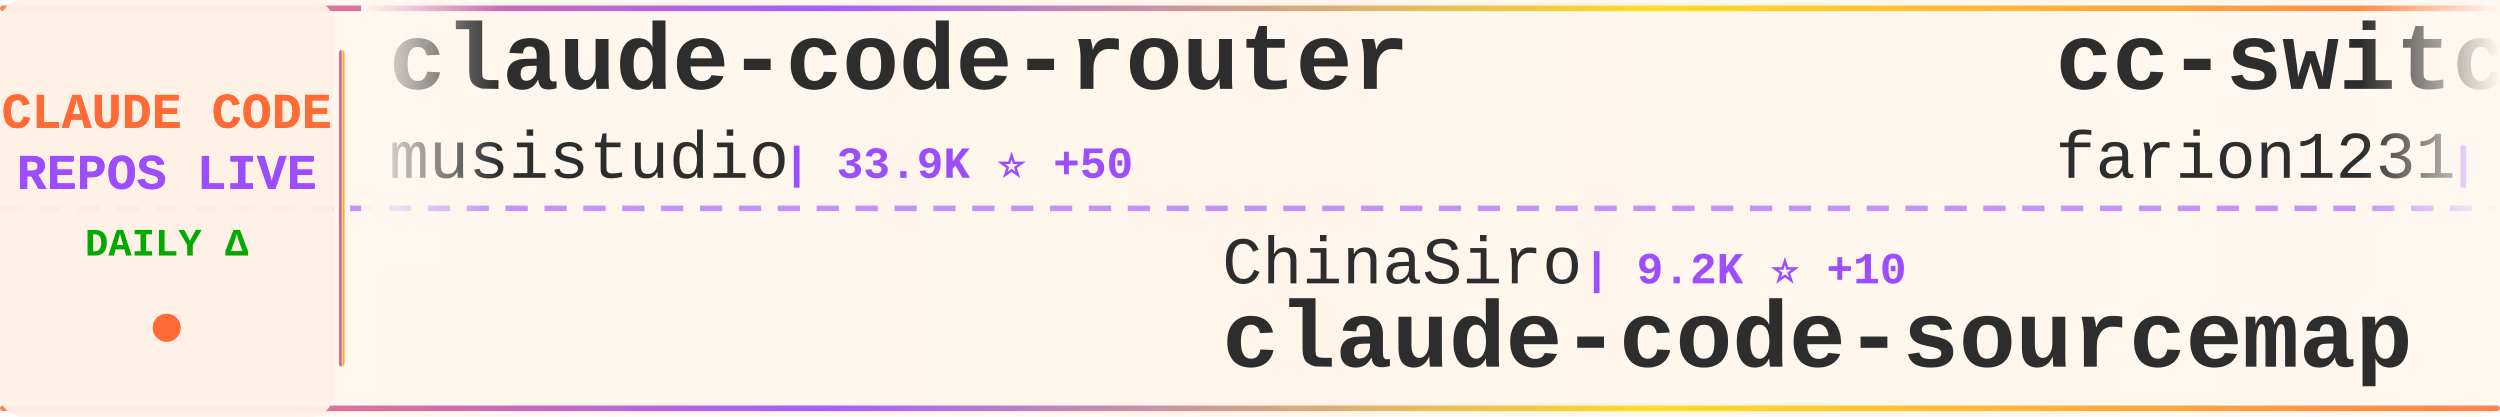
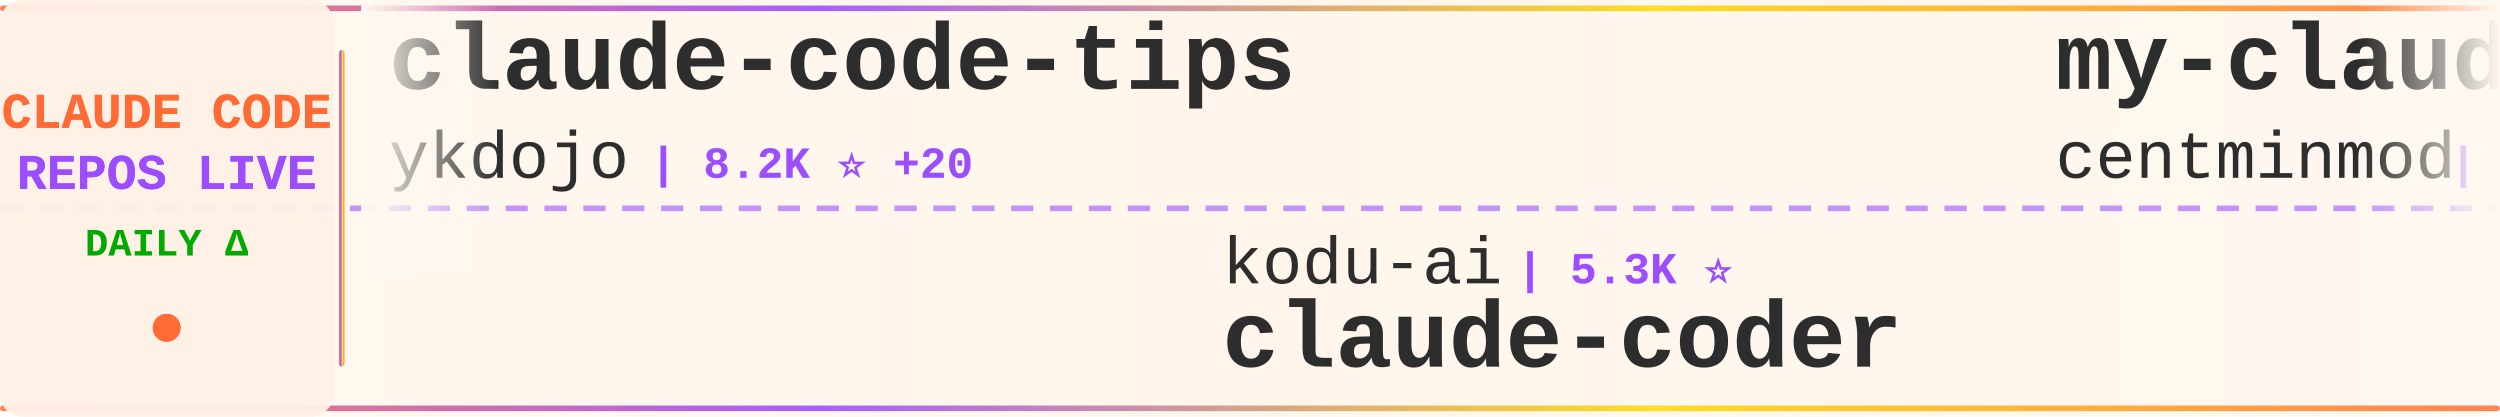
<svg xmlns="http://www.w3.org/2000/svg" width="900" height="150">
  <defs>
    <linearGradient id="tickerBg" x1="0%" y1="0%" x2="100%" y2="0%">
      <stop offset="0%" style="stop-color:#fff8f0;stop-opacity:0.98" />
      <stop offset="50%" style="stop-color:#fff5eb;stop-opacity:1" />
      <stop offset="100%" style="stop-color:#fff8f0;stop-opacity:0.98" />
    </linearGradient>
    <linearGradient id="borderGrad" x1="0%" y1="0%" x2="100%" y2="0%">
      <stop offset="0%" style="stop-color:#FF6B35;stop-opacity:0.85">
        <animate attributeName="stop-opacity" values="0.85;1;0.85" dur="2s" repeatCount="indefinite" />
      </stop>
      <stop offset="33%" style="stop-color:#9C4EFF;stop-opacity:0.9">
        <animate attributeName="stop-opacity" values="0.9;1;0.9" dur="2.2s" repeatCount="indefinite" />
      </stop>
      <stop offset="66%" style="stop-color:#FFD700;stop-opacity:0.85">
        <animate attributeName="stop-opacity" values="0.85;1;0.85" dur="1.8s" repeatCount="indefinite" />
      </stop>
      <stop offset="100%" style="stop-color:#FF6B35;stop-opacity:0.85">
        <animate attributeName="stop-opacity" values="0.85;1;0.85" dur="2s" repeatCount="indefinite" />
      </stop>
    </linearGradient>
    <filter id="textGlow">
      <feGaussianBlur stdDeviation="0.15" result="coloredBlur" />
      <feMerge>
        <feMergeNode in="coloredBlur" />
        <feMergeNode in="SourceGraphic" />
      </feMerge>
    </filter>
    <filter id="metricGlow">
      <feGaussianBlur stdDeviation="0.2" result="coloredBlur" />
      <feMerge>
        <feMergeNode in="coloredBlur" />
        <feMergeNode in="SourceGraphic" />
      </feMerge>
    </filter>
    <linearGradient id="leftFade" x1="0%" y1="0%" x2="100%" y2="0%">
      <stop offset="0%" style="stop-color:#fff8f0;stop-opacity:1" />
      <stop offset="100%" style="stop-color:#fff8f0;stop-opacity:0" />
    </linearGradient>
    <linearGradient id="rightFade" x1="0%" y1="0%" x2="100%" y2="0%">
      <stop offset="0%" style="stop-color:#fff8f0;stop-opacity:0" />
      <stop offset="100%" style="stop-color:#fff8f0;stop-opacity:1" />
    </linearGradient>
  </defs>
  <rect width="900" height="150" fill="url(#tickerBg)" rx="8" />
  <rect x="0" y="2" width="900" height="2" fill="url(#borderGrad)" rx="1" />
  <rect x="0" y="146" width="900" height="2" fill="url(#borderGrad)" rx="1" />
  <line x1="0" y1="75" x2="900" y2="75" stroke="#9C4EFF" stroke-width="2" stroke-dasharray="8 6" opacity="0.6" />
  <rect x="0" y="0" width="120" height="150" fill="#fff0e6" opacity="0.95" rx="8" />
  <text x="60" y="46" font-family="'Courier New', monospace" font-size="18" font-weight="bold" fill="#FF6B35" text-anchor="middle" filter="url(#textGlow)">
    CLAUDE CODE
  </text>
  <text x="60" y="68" font-family="'Courier New', monospace" font-size="18" font-weight="bold" fill="#9C4EFF" text-anchor="middle" filter="url(#textGlow)">
    REPOS LIVE
  </text>
  <text x="60" y="92" font-family="'Courier New', monospace" font-size="14" font-weight="bold" fill="#00aa00" text-anchor="middle">
    DAILY Δ
  </text>
  <circle cx="60" cy="118" r="5" fill="#FF6B35" filter="url(#metricGlow)">
    <animate attributeName="r" values="4;6;4" dur="1.5s" repeatCount="indefinite" />
    <animate attributeName="opacity" values="0.6;1;0.6" dur="1.5s" repeatCount="indefinite" />
  </circle>
  <rect x="122" y="18" width="2" height="114" fill="url(#borderGrad)" rx="1" />
  <clipPath id="tickerClip">
    <rect x="130" y="0" width="770" height="150" />
  </clipPath>
  <g clip-path="url(#tickerClip)">
    <g id="tickerItems">
      <animateTransform attributeName="transform" attributeType="XML" type="translate" from="0 0" to="-3000 0" dur="54s" repeatCount="indefinite" />
      <g transform="translate(0, 0)">
-         <text x="140" y="32" font-family="'Courier New', monospace" font-size="34" font-weight="bold" fill="#2d2d2d">claude-code-router</text>
-         <text x="140" y="64" font-family="'Courier New', monospace" font-size="24" font-weight="normal" fill="#2d2d2d" opacity="1.0">musistudio</text>
-         <text x="282" y="64" font-family="'Courier New', monospace" font-size="16" font-weight="bold" fill="#9C4EFF"> | 33.9K ⭐ +50</text>
+         <text x="140" y="32" font-family="'Courier New', monospace" font-size="34" font-weight="bold" fill="#2d2d2d">claude-code-tips</text>
+         <text x="140" y="64" font-family="'Courier New', monospace" font-size="24" font-weight="normal" fill="#2d2d2d" opacity="1.0">ykdojo</text>
+         <text x="234" y="64" font-family="'Courier New', monospace" font-size="16" font-weight="bold" fill="#9C4EFF"> | 8.2K ⭐ +20</text>
      </g>
      <g transform="translate(300, 0)">
-         <text x="140" y="102" font-family="'Courier New', monospace" font-size="24" font-weight="normal" fill="#2d2d2d" opacity="1.0">ChinaSiro</text>
-         <text x="270" y="102" font-family="'Courier New', monospace" font-size="16" font-weight="bold" fill="#9C4EFF"> | 9.2K ⭐ +10</text>
-         <text x="140" y="132" font-family="'Courier New', monospace" font-size="34" font-weight="bold" fill="#2d2d2d">claude-code-sourcemap</text>
+         <text x="140" y="102" font-family="'Courier New', monospace" font-size="24" font-weight="normal" fill="#2d2d2d" opacity="1.0">kodu-ai</text>
+         <text x="246" y="102" font-family="'Courier New', monospace" font-size="16" font-weight="bold" fill="#9C4EFF"> | 5.3K ⭐</text>
+         <text x="140" y="132" font-family="'Courier New', monospace" font-size="34" font-weight="bold" fill="#2d2d2d">claude-coder</text>
      </g>
      <g transform="translate(600, 0)">
-         <text x="140" y="32" font-family="'Courier New', monospace" font-size="34" font-weight="bold" fill="#2d2d2d">cc-switch</text>
-         <text x="140" y="64" font-family="'Courier New', monospace" font-size="24" font-weight="normal" fill="#2d2d2d" opacity="1.0">farion1231</text>
-         <text x="282" y="64" font-family="'Courier New', monospace" font-size="16" font-weight="bold" fill="#9C4EFF"> | 69.5K ⭐ +1.2K</text>
+         <text x="140" y="32" font-family="'Courier New', monospace" font-size="34" font-weight="bold" fill="#2d2d2d">my-claude-code-setup</text>
+         <text x="140" y="64" font-family="'Courier New', monospace" font-size="24" font-weight="normal" fill="#2d2d2d" opacity="1.0">centminmod</text>
+         <text x="282" y="64" font-family="'Courier New', monospace" font-size="16" font-weight="bold" fill="#9C4EFF"> | 2.3K ⭐ +4</text>
      </g>
      <g transform="translate(900, 0)">
-         <text x="140" y="102" font-family="'Courier New', monospace" font-size="24" font-weight="normal" fill="#2d2d2d" opacity="1.0">snarktank</text>
-         <text x="270" y="102" font-family="'Courier New', monospace" font-size="16" font-weight="bold" fill="#9C4EFF"> | 19.0K ⭐ +61</text>
-         <text x="140" y="132" font-family="'Courier New', monospace" font-size="34" font-weight="bold" fill="#2d2d2d">ralph</text>
+         <text x="140" y="102" font-family="'Courier New', monospace" font-size="24" font-weight="normal" fill="#2d2d2d" opacity="1.0">nanocoai</text>
+         <text x="258" y="102" font-family="'Courier New', monospace" font-size="16" font-weight="bold" fill="#9C4EFF"> | 28.8K ⭐ +27</text>
+         <text x="140" y="132" font-family="'Courier New', monospace" font-size="34" font-weight="bold" fill="#2d2d2d">nanoclaw</text>
      </g>
      <g transform="translate(1200, 0)">
-         <text x="140" y="32" font-family="'Courier New', monospace" font-size="34" font-weight="bold" fill="#2d2d2d">claude-code-spec-workflo...</text>
-         <text x="140" y="64" font-family="'Courier New', monospace" font-size="24" font-weight="normal" fill="#2d2d2d" opacity="1.0">Pimzino</text>
-         <text x="246" y="64" font-family="'Courier New', monospace" font-size="16" font-weight="bold" fill="#9C4EFF"> | 3.7K ⭐ +6</text>
+         <text x="140" y="32" font-family="'Courier New', monospace" font-size="34" font-weight="bold" fill="#2d2d2d">CLIProxyAPI</text>
+         <text x="140" y="64" font-family="'Courier New', monospace" font-size="24" font-weight="normal" fill="#2d2d2d" opacity="1.0">router-for-me</text>
+         <text x="318" y="64" font-family="'Courier New', monospace" font-size="16" font-weight="bold" fill="#9C4EFF"> | 32.5K ⭐ +227</text>
      </g>
      <g transform="translate(1500, 0)">
-         <text x="140" y="102" font-family="'Courier New', monospace" font-size="24" font-weight="normal" fill="#2d2d2d" opacity="1.0">ghuntley</text>
-         <text x="258" y="102" font-family="'Courier New', monospace" font-size="16" font-weight="bold" fill="#9C4EFF"> | 976 ⭐</text>
-         <text x="140" y="132" font-family="'Courier New', monospace" font-size="34" font-weight="bold" fill="#2d2d2d">claude-code-source-code-...</text>
+         <text x="140" y="102" font-family="'Courier New', monospace" font-size="24" font-weight="normal" fill="#2d2d2d" opacity="1.0">nicedreamzapp</text>
+         <text x="318" y="102" font-family="'Courier New', monospace" font-size="16" font-weight="bold" fill="#9C4EFF"> | 2.6K ⭐ +12</text>
+         <text x="140" y="132" font-family="'Courier New', monospace" font-size="34" font-weight="bold" fill="#2d2d2d">claude-code-local</text>
      </g>
      <g transform="translate(1800, 0)">
-         <text x="140" y="32" font-family="'Courier New', monospace" font-size="34" font-weight="bold" fill="#2d2d2d">claude-code-ultimate-gui...</text>
-         <text x="140" y="64" font-family="'Courier New', monospace" font-size="24" font-weight="normal" fill="#2d2d2d" opacity="1.0">FlorianBruniaux</text>
-         <text x="342" y="64" font-family="'Courier New', monospace" font-size="16" font-weight="bold" fill="#9C4EFF"> | 4.3K ⭐ +13</text>
+         <text x="140" y="32" font-family="'Courier New', monospace" font-size="34" font-weight="bold" fill="#2d2d2d">claude-code-analysis</text>
+         <text x="140" y="64" font-family="'Courier New', monospace" font-size="24" font-weight="normal" fill="#2d2d2d" opacity="1.0">liuup</text>
+         <text x="222" y="64" font-family="'Courier New', monospace" font-size="16" font-weight="bold" fill="#9C4EFF"> | 2.4K ⭐ +30</text>
      </g>
      <g transform="translate(2100, 0)">
-         <text x="140" y="102" font-family="'Courier New', monospace" font-size="24" font-weight="normal" fill="#2d2d2d" opacity="1.0">Cranot</text>
-         <text x="234" y="102" font-family="'Courier New', monospace" font-size="16" font-weight="bold" fill="#9C4EFF"> | 2.7K ⭐ +3</text>
-         <text x="140" y="132" font-family="'Courier New', monospace" font-size="34" font-weight="bold" fill="#2d2d2d">claude-code-guide</text>
+         <text x="140" y="102" font-family="'Courier New', monospace" font-size="24" font-weight="normal" fill="#2d2d2d" opacity="1.0">frankbria</text>
+         <text x="270" y="102" font-family="'Courier New', monospace" font-size="16" font-weight="bold" fill="#9C4EFF"> | 9.1K ⭐ +13</text>
+         <text x="140" y="132" font-family="'Courier New', monospace" font-size="34" font-weight="bold" fill="#2d2d2d">ralph-claude-code</text>
      </g>
      <g transform="translate(2400, 0)">
        <text x="140" y="32" font-family="'Courier New', monospace" font-size="34" font-weight="bold" fill="#2d2d2d">claude-code-source</text>
        <text x="140" y="64" font-family="'Courier New', monospace" font-size="24" font-weight="normal" fill="#2d2d2d" opacity="1.0">hangsman</text>
        <text x="258" y="64" font-family="'Courier New', monospace" font-size="16" font-weight="bold" fill="#9C4EFF"> | 775 ⭐ +1</text>
      </g>
      <g transform="translate(2700, 0)">
-         <text x="140" y="102" font-family="'Courier New', monospace" font-size="24" font-weight="normal" fill="#2d2d2d" opacity="1.0">zstmfhy</text>
-         <text x="246" y="102" font-family="'Courier New', monospace" font-size="16" font-weight="bold" fill="#9C4EFF"> | 189 ⭐</text>
-         <text x="140" y="132" font-family="'Courier New', monospace" font-size="34" font-weight="bold" fill="#2d2d2d">Claude-code</text>
+         <text x="140" y="102" font-family="'Courier New', monospace" font-size="24" font-weight="normal" fill="#2d2d2d" opacity="1.0">musistudio</text>
+         <text x="282" y="102" font-family="'Courier New', monospace" font-size="16" font-weight="bold" fill="#9C4EFF"> | 33.9K ⭐ +58</text>
+         <text x="140" y="132" font-family="'Courier New', monospace" font-size="34" font-weight="bold" fill="#2d2d2d">claude-code-router</text>
      </g>
      <g transform="translate(3000, 0)">
-         <text x="140" y="32" font-family="'Courier New', monospace" font-size="34" font-weight="bold" fill="#2d2d2d">claude-code-router</text>
-         <text x="140" y="64" font-family="'Courier New', monospace" font-size="24" font-weight="normal" fill="#2d2d2d" opacity="1.0">musistudio</text>
-         <text x="282" y="64" font-family="'Courier New', monospace" font-size="16" font-weight="bold" fill="#9C4EFF"> | 33.9K ⭐ +50</text>
+         <text x="140" y="32" font-family="'Courier New', monospace" font-size="34" font-weight="bold" fill="#2d2d2d">claude-code-tips</text>
+         <text x="140" y="64" font-family="'Courier New', monospace" font-size="24" font-weight="normal" fill="#2d2d2d" opacity="1.0">ykdojo</text>
+         <text x="234" y="64" font-family="'Courier New', monospace" font-size="16" font-weight="bold" fill="#9C4EFF"> | 8.2K ⭐ +20</text>
      </g>
      <g transform="translate(3300, 0)">
-         <text x="140" y="102" font-family="'Courier New', monospace" font-size="24" font-weight="normal" fill="#2d2d2d" opacity="1.0">ChinaSiro</text>
-         <text x="270" y="102" font-family="'Courier New', monospace" font-size="16" font-weight="bold" fill="#9C4EFF"> | 9.2K ⭐ +10</text>
-         <text x="140" y="132" font-family="'Courier New', monospace" font-size="34" font-weight="bold" fill="#2d2d2d">claude-code-sourcemap</text>
+         <text x="140" y="102" font-family="'Courier New', monospace" font-size="24" font-weight="normal" fill="#2d2d2d" opacity="1.0">kodu-ai</text>
+         <text x="246" y="102" font-family="'Courier New', monospace" font-size="16" font-weight="bold" fill="#9C4EFF"> | 5.3K ⭐</text>
+         <text x="140" y="132" font-family="'Courier New', monospace" font-size="34" font-weight="bold" fill="#2d2d2d">claude-coder</text>
      </g>
      <g transform="translate(3600, 0)">
-         <text x="140" y="32" font-family="'Courier New', monospace" font-size="34" font-weight="bold" fill="#2d2d2d">cc-switch</text>
-         <text x="140" y="64" font-family="'Courier New', monospace" font-size="24" font-weight="normal" fill="#2d2d2d" opacity="1.0">farion1231</text>
-         <text x="282" y="64" font-family="'Courier New', monospace" font-size="16" font-weight="bold" fill="#9C4EFF"> | 69.5K ⭐ +1.2K</text>
+         <text x="140" y="32" font-family="'Courier New', monospace" font-size="34" font-weight="bold" fill="#2d2d2d">my-claude-code-setup</text>
+         <text x="140" y="64" font-family="'Courier New', monospace" font-size="24" font-weight="normal" fill="#2d2d2d" opacity="1.0">centminmod</text>
+         <text x="282" y="64" font-family="'Courier New', monospace" font-size="16" font-weight="bold" fill="#9C4EFF"> | 2.3K ⭐ +4</text>
      </g>
      <g transform="translate(3900, 0)">
-         <text x="140" y="102" font-family="'Courier New', monospace" font-size="24" font-weight="normal" fill="#2d2d2d" opacity="1.0">snarktank</text>
-         <text x="270" y="102" font-family="'Courier New', monospace" font-size="16" font-weight="bold" fill="#9C4EFF"> | 19.0K ⭐ +61</text>
-         <text x="140" y="132" font-family="'Courier New', monospace" font-size="34" font-weight="bold" fill="#2d2d2d">ralph</text>
+         <text x="140" y="102" font-family="'Courier New', monospace" font-size="24" font-weight="normal" fill="#2d2d2d" opacity="1.0">nanocoai</text>
+         <text x="258" y="102" font-family="'Courier New', monospace" font-size="16" font-weight="bold" fill="#9C4EFF"> | 28.8K ⭐ +27</text>
+         <text x="140" y="132" font-family="'Courier New', monospace" font-size="34" font-weight="bold" fill="#2d2d2d">nanoclaw</text>
      </g>
    </g>
  </g>
  <rect x="130" y="0" width="50" height="100" fill="url(#leftFade)" />
  <rect x="850" y="0" width="50" height="100" fill="url(#rightFade)" />
</svg>
